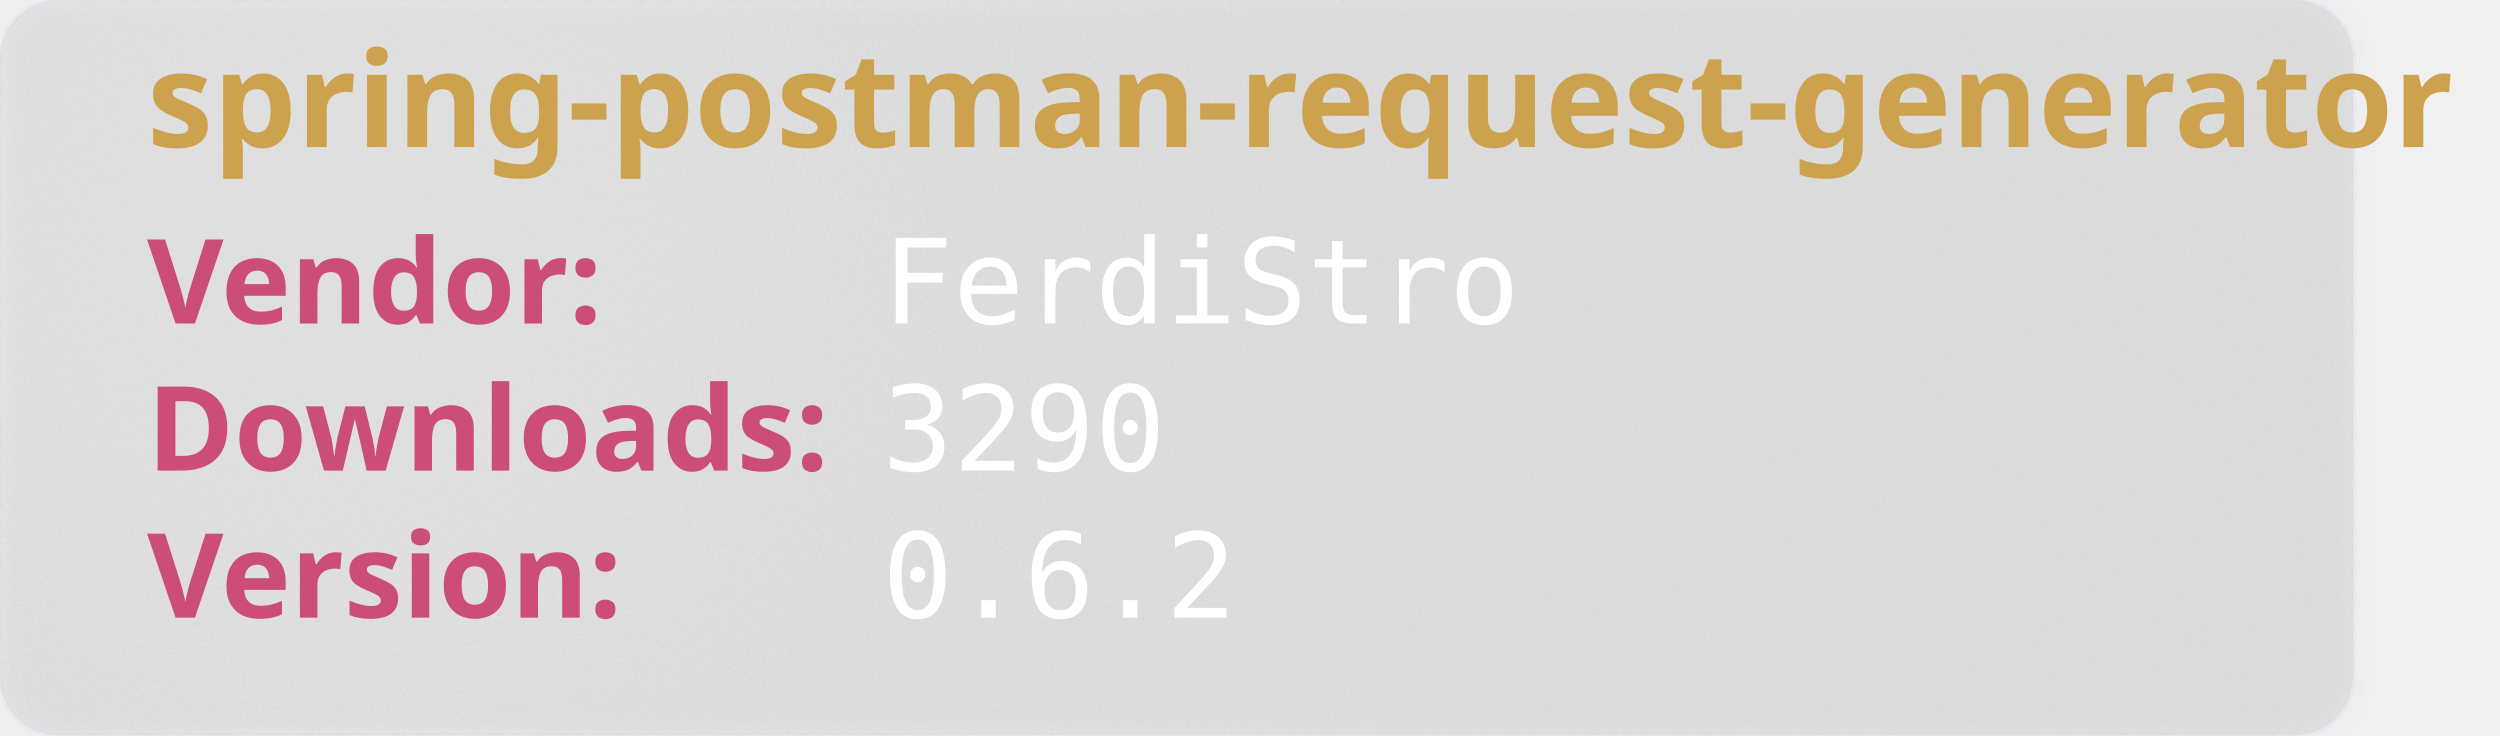
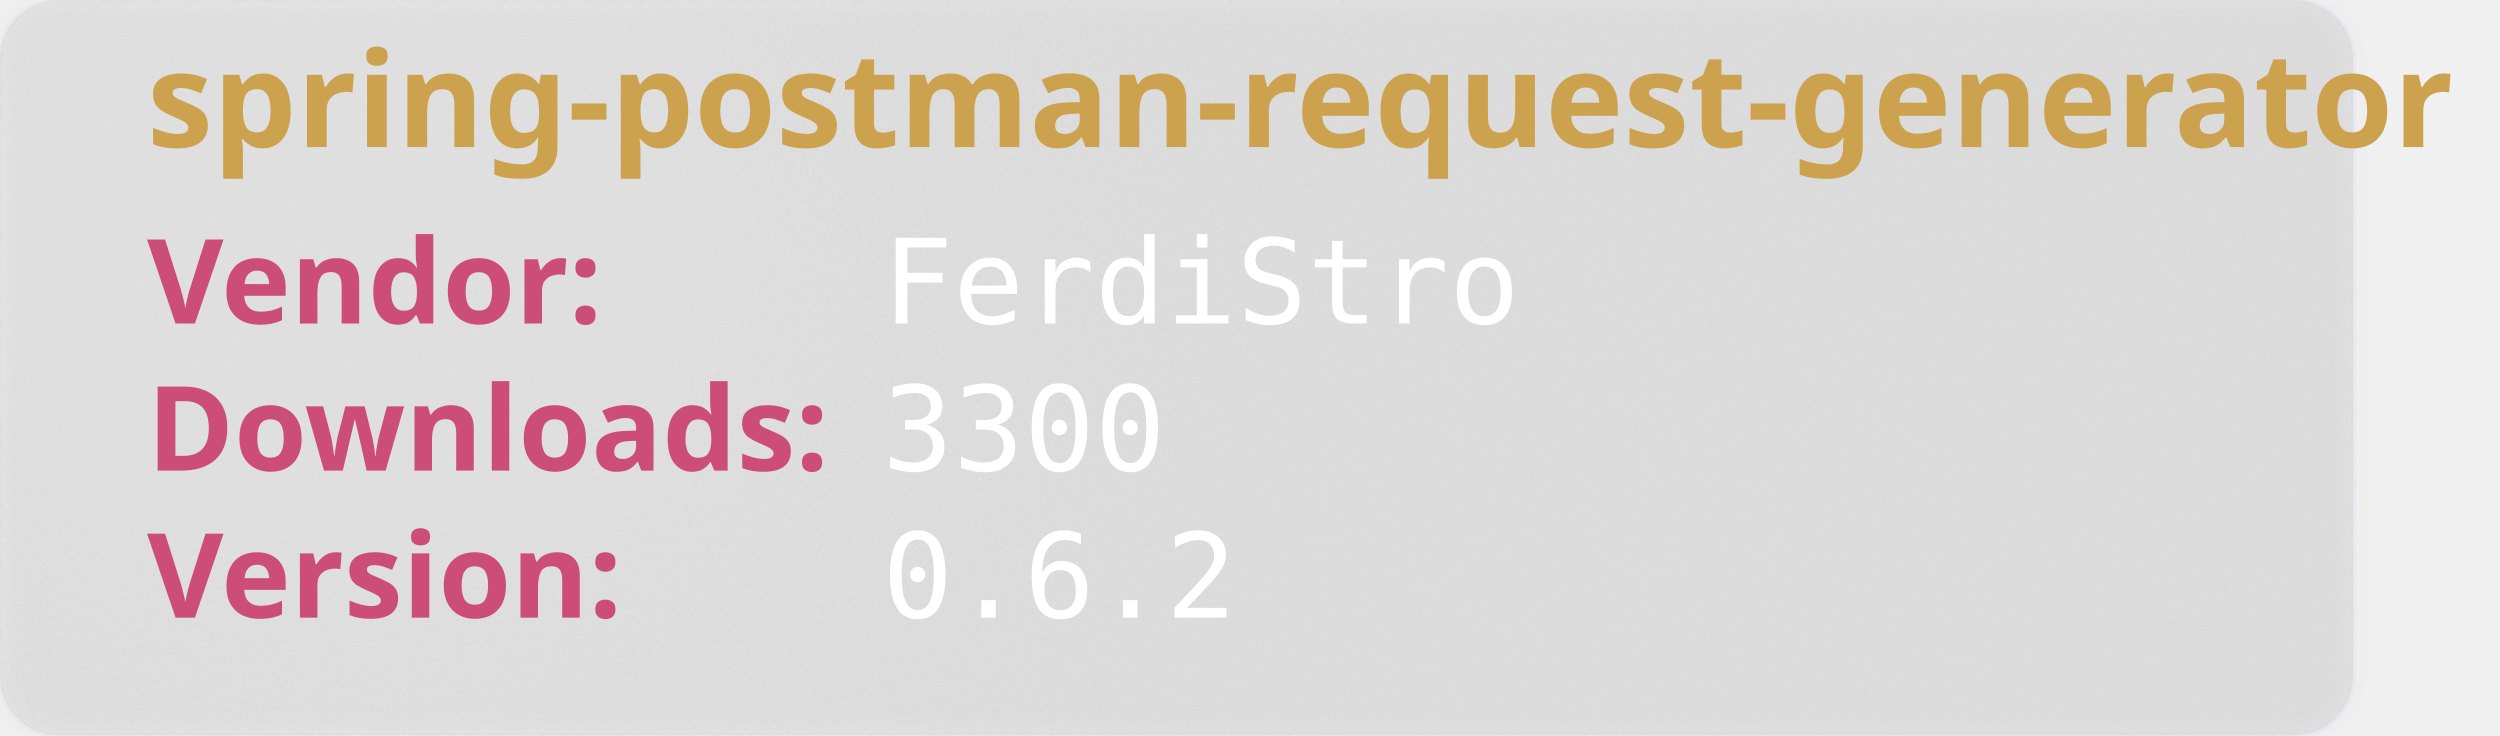
<svg xmlns="http://www.w3.org/2000/svg" width="850" height="250" viewBox="0 0 850 250" aria-hidden="true">
  <style>
        .heavy {
        font-weight: bold;
        font-family: "Orbitron", sans-serif;
        font-size: 2.5rem;
        }
    </style>
  <defs>
    <filter id="glass" x="-10%" y="-10%" width="120%" height="120%">
      <feGaussianBlur in="SourceGraphic" stdDeviation="4" result="blur" />
      <feTurbulence type="fractalNoise" baseFrequency="0.9" numOctaves="1" seed="3" result="noise" />
      <feColorMatrix type="saturate" values="0" in="noise" result="noiseGray" />
      <feComposite in="noiseGray" in2="SourceAlpha" operator="in" result="noiseClipped" />
      <feBlend in="blur" in2="noiseClipped" mode="overlay" result="glassBase" />
      <feSpecularLighting in="noiseClipped" surfaceScale="3" specularConstant="1.2" specularExponent="20" lighting-color="#ffffff" result="lightRaw">
        <fePointLight x="120" y="80" z="200" />
      </feSpecularLighting>
      <feComposite in="lightRaw" in2="SourceAlpha" operator="in" result="light" />
      <feBlend in="glassBase" in2="light" mode="screen" result="glassLit" />
      <feColorMatrix type="matrix" values="1 0 0 0 0                                0 1 0 0 0                                0 0 1 0 0                                0 0 0 0.55 0" in="glassLit" result="glassFinal" />
      <feMerge>
        <feMergeNode in="glassFinal" />
        <feMergeNode in="SourceGraphic" />
      </feMerge>
    </filter>
  </defs>
  <rect width="800" height="250" rx="20" fill="rgb(101,109,107, 0.1)" stroke-width="2" stroke="rgba(221, 221, 245, 0.2)" filter="url(#glass)" />
  <text class="heavy" font-family="monospace" x="50" y="50" fill="#CCA24E" font-size="45" style="test:bold">
        spring-postman-request-generator
    </text>
  <text class="heavy" font-family="monospace" x="50" y="110" fill="#CC4E78" font-size="40">
        Vendor:
    </text>
  <text font-family="monospace" x="300" y="110" fill="#fff" font-size="40">
       FerdiStro
    </text>
  <text class="heavy" font-family="monospace" x="50" y="160" fill="#CC4E78" font-size="40">
        Downloads:
    </text>
  <text font-family="monospace" x="300" y="160" fill="#fff" font-size="40">
-         3290
+         3300
    </text>
  <text class="heavy" font-family="monospace" x="50" y="210" fill="#CC4E78" font-size="40">
        Version:
    </text>
  <text font-family="monospace" x="300" y="210" fill="#fff" font-size="40">
      0.6.2
    </text>
</svg>
